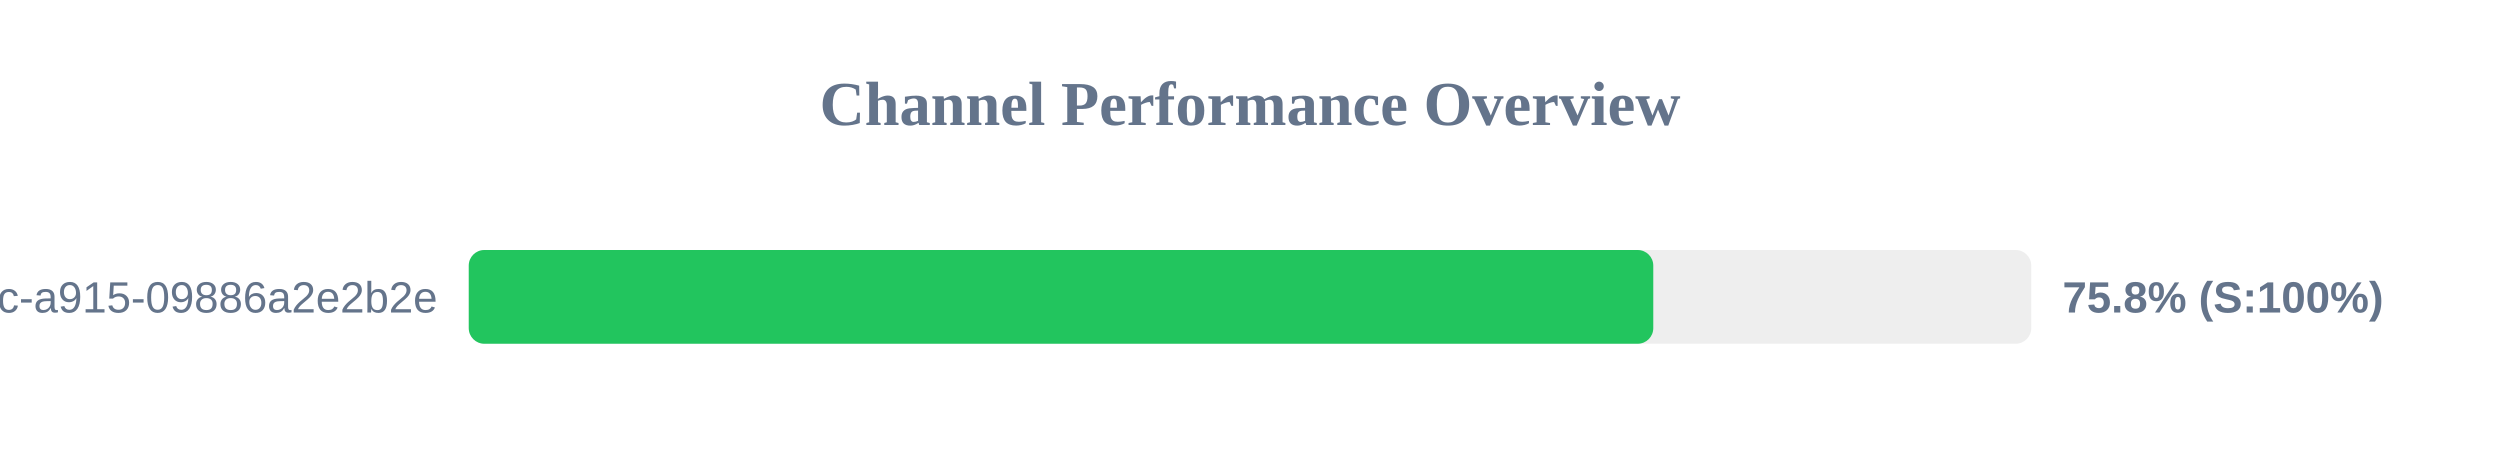
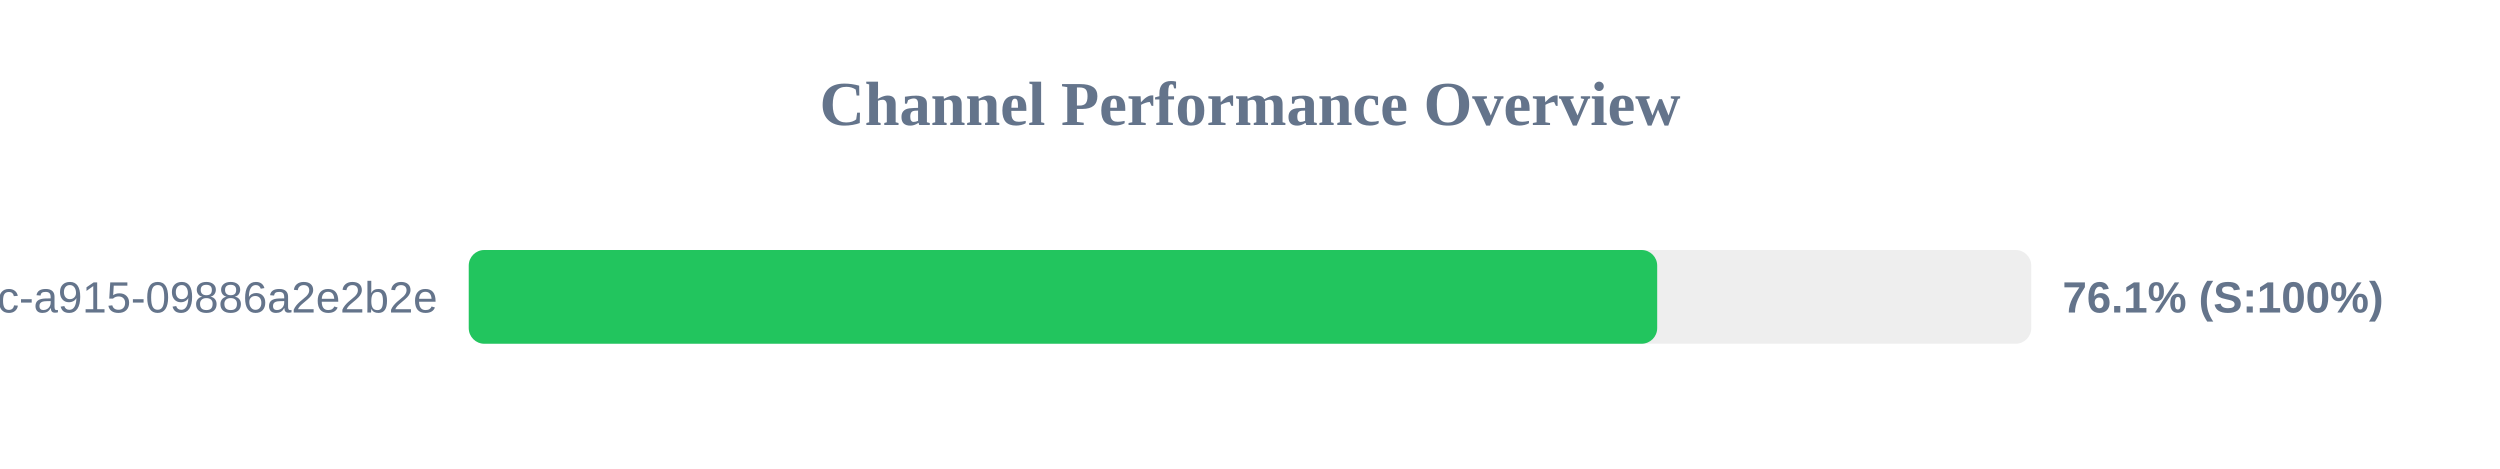
<svg xmlns="http://www.w3.org/2000/svg" width="800" height="150" version="1.1">
  <style>
        .row { font: 14px Arial; fill: #64748b; }
        .score { font: bold 14px Arial; fill: #64748b; }
    </style>
  <text x="400" y="40" text-anchor="middle" font-size="20px" font-weight="bold" fill="#64748b">Channel Performance Overview</text>
  <rect x="150" y="80" width="500" height="30" fill="#eee" rx="5" />
-   <rect x="150" y="80" width="379.05" height="30" fill="#22c55e" rx="5" />
+   <rect x="150" y="80" width="380.3" height="30" fill="#22c55e" rx="5" />
  <text x="140" y="100" text-anchor="end" class="row">?uuid=52816135-d3bc-46bc-a915-09886a2e2b2e</text>
-   <text x="660" y="100" text-anchor="start" class="score">75.8% (S:100%)</text>
+   <text x="660" y="100" text-anchor="start" class="score">76.1% (S:100%)</text>
</svg>
